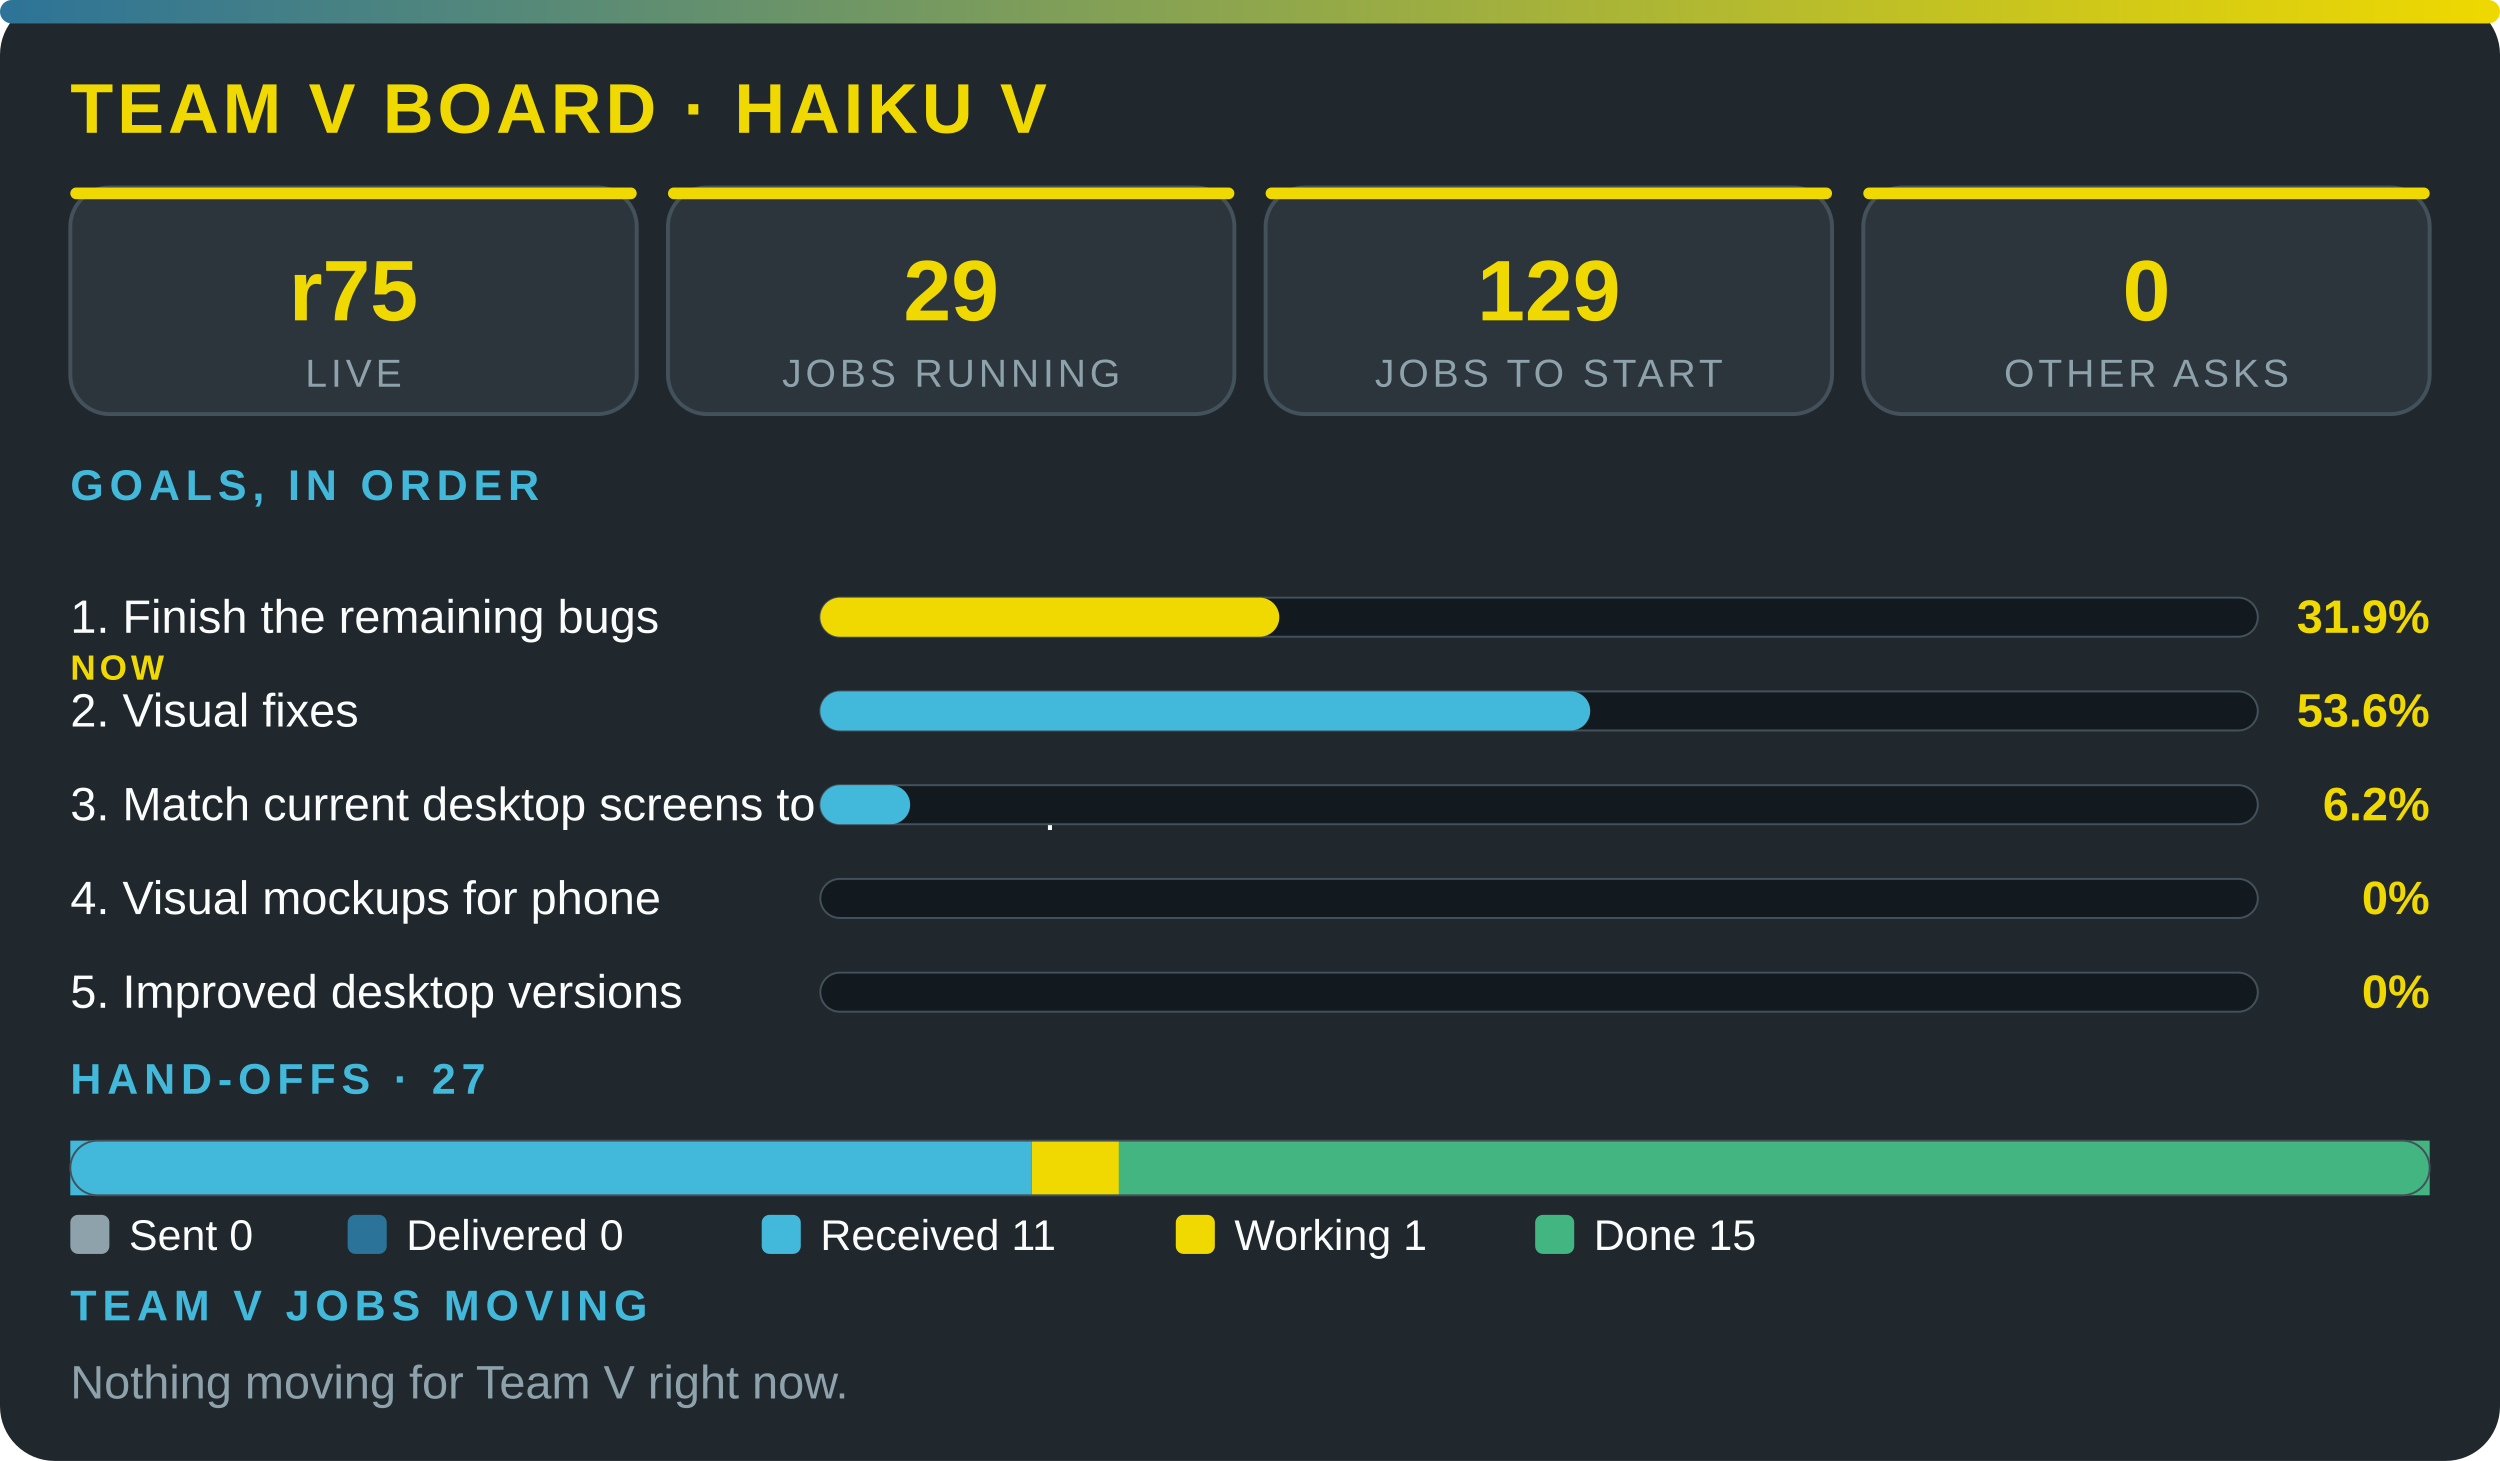
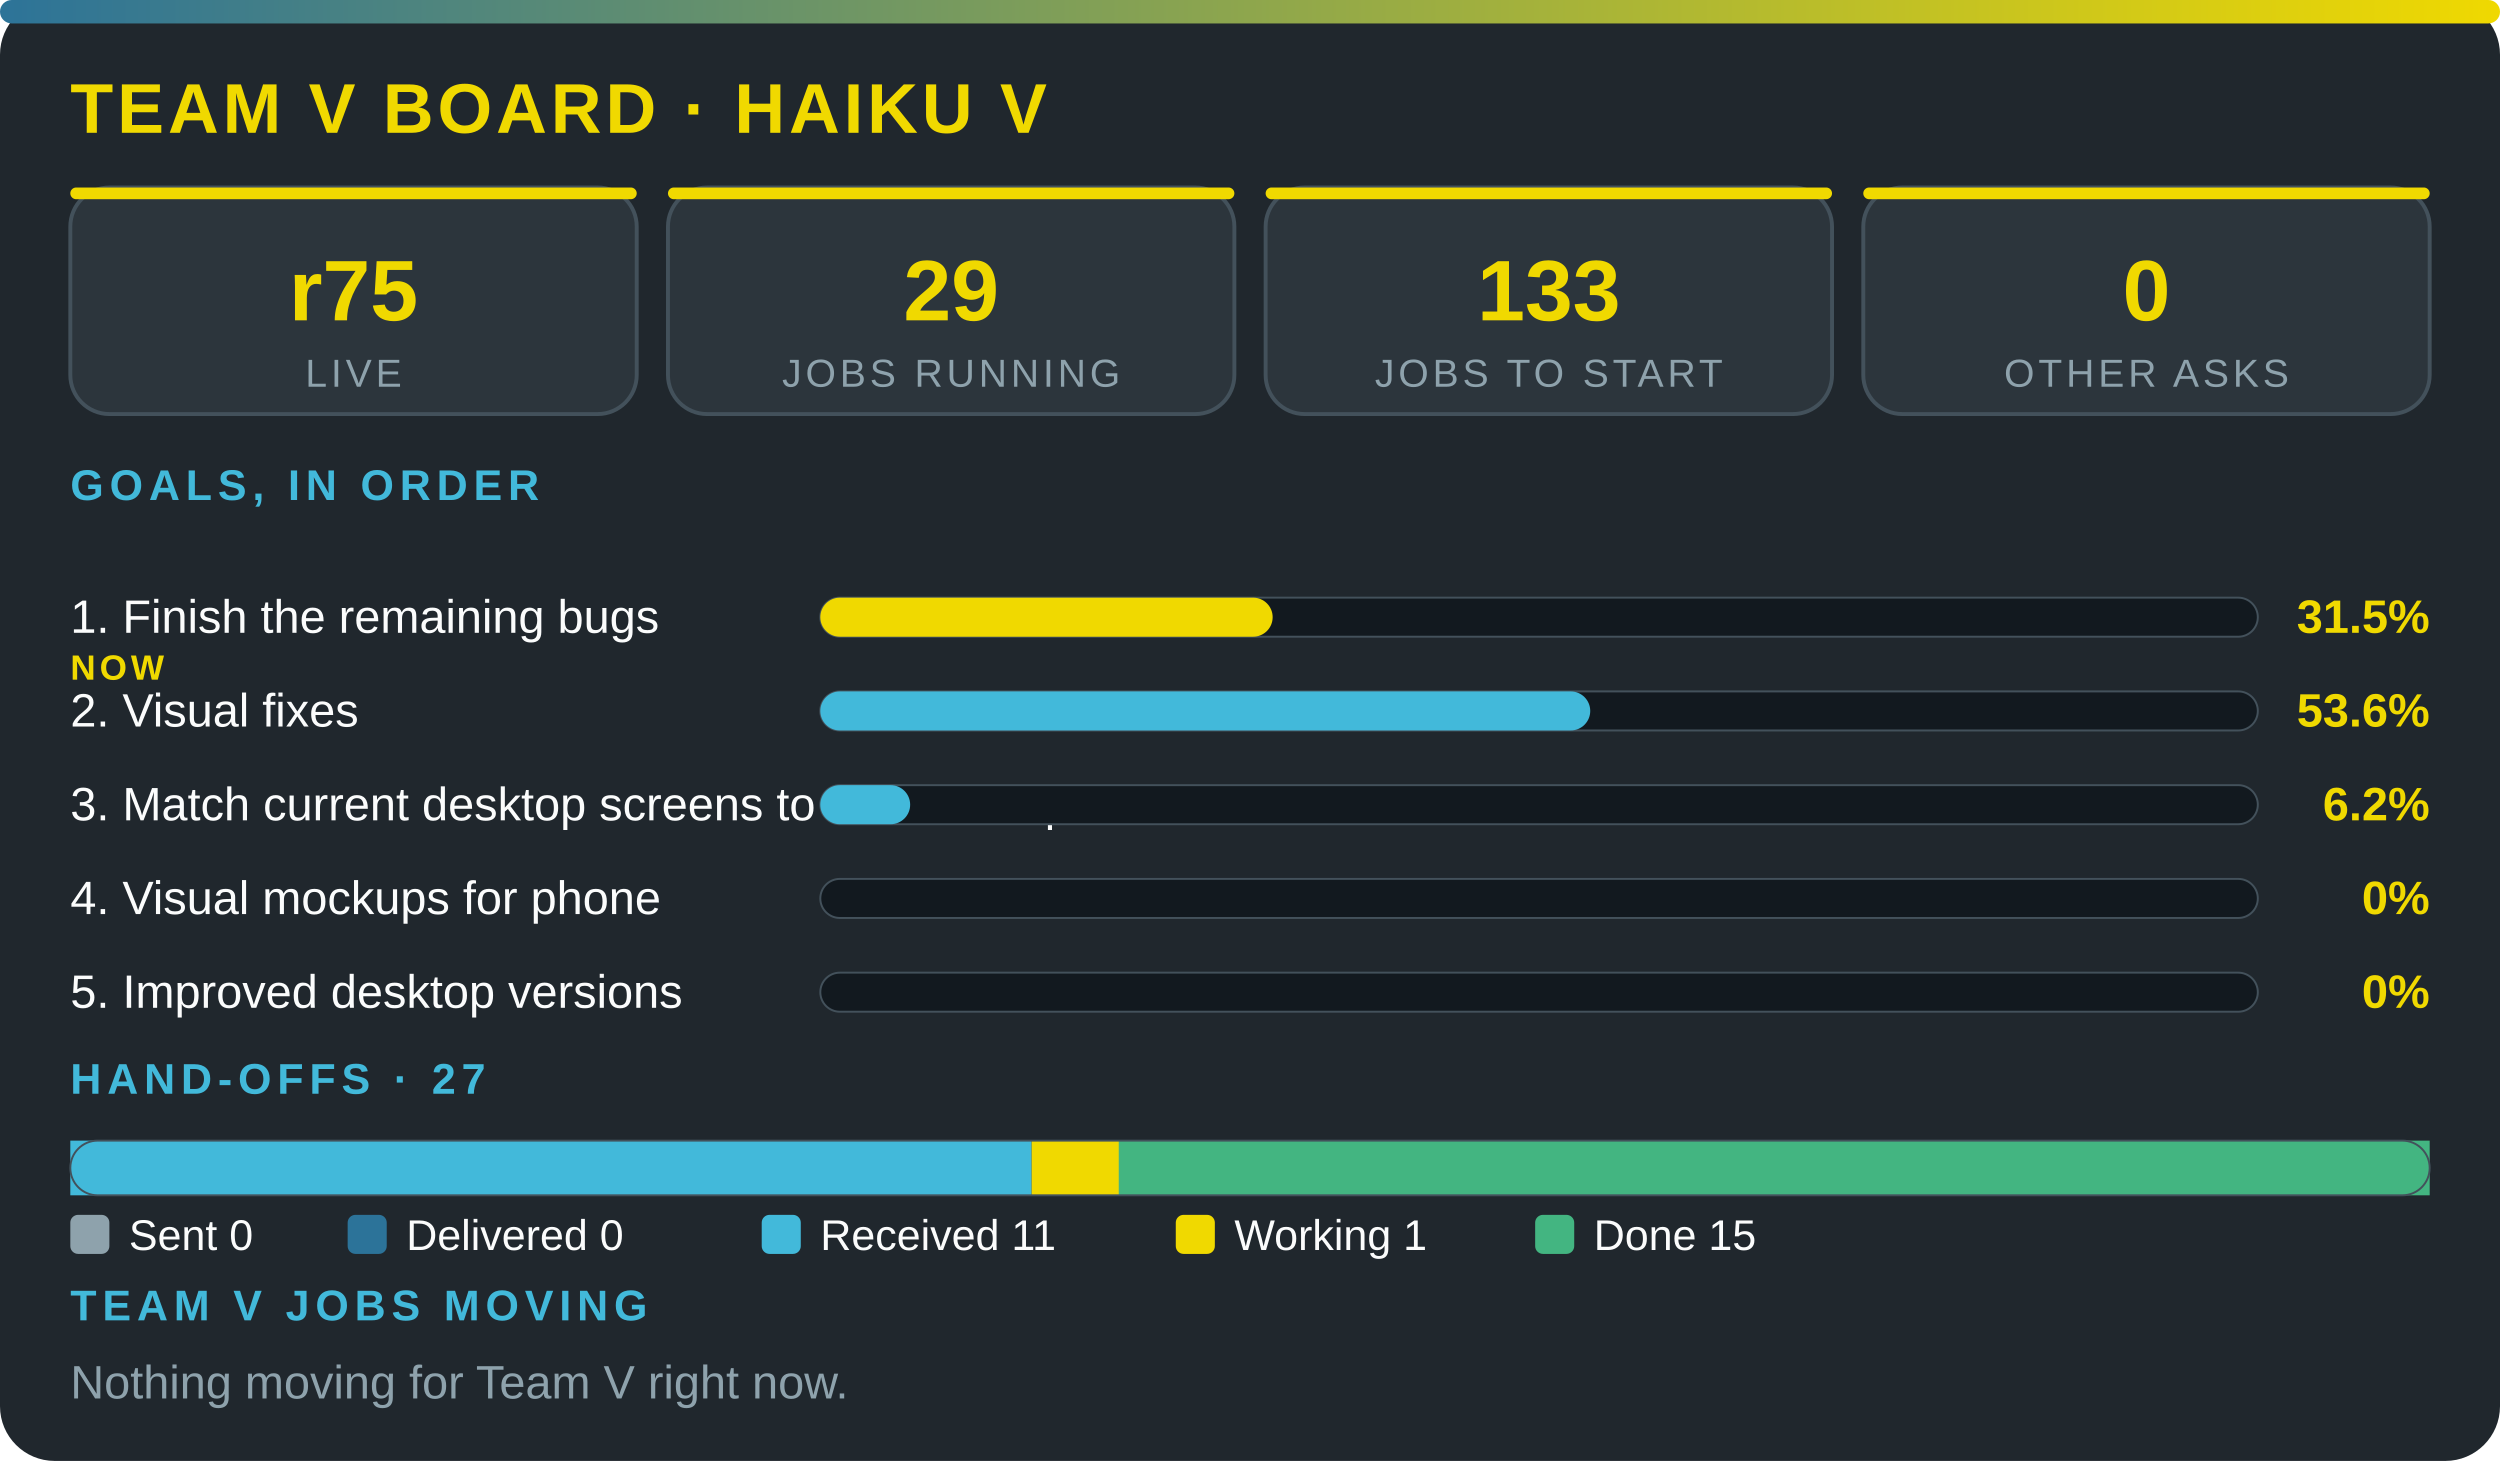
<svg xmlns="http://www.w3.org/2000/svg" viewBox="0 0 640 374" width="100%" role="img" aria-label="Team V board · Haiku V" font-family="'Segoe UI',system-ui,Arial,sans-serif">
  <defs>
    <linearGradient id="g">
      <stop offset="0" stop-color="#2c7399" />
      <stop offset="1" stop-color="#f0d900" />
    </linearGradient>
  </defs>
  <rect width="640" height="374" rx="14" fill="#20272d" />
  <rect width="640" height="6" rx="3" fill="url(#g)" />
  <text x="18" y="34" font-size="18" font-weight="800" fill="#f0d900" letter-spacing="1">TEAM V BOARD · HAIKU V</text>
  <rect x="18" y="48" width="145" height="58" rx="10" fill="#2c353c" stroke="#43515b" />
  <rect x="18" y="48" width="145" height="3" rx="1.5" fill="#f0d900" />
  <text x="90.5" y="82" font-size="22" font-weight="800" fill="#f0d900" text-anchor="middle">r75</text>
  <text x="90.5" y="99" font-size="10" fill="#8ea2ac" letter-spacing="1" text-anchor="middle">LIVE</text>
  <rect x="171" y="48" width="145" height="58" rx="10" fill="#2c353c" stroke="#43515b" />
  <rect x="171" y="48" width="145" height="3" rx="1.5" fill="#f0d900" />
  <text x="243.5" y="82" font-size="22" font-weight="800" fill="#f0d900" text-anchor="middle">29</text>
  <text x="243.5" y="99" font-size="10" fill="#8ea2ac" letter-spacing="1" text-anchor="middle">JOBS RUNNING</text>
  <rect x="324" y="48" width="145" height="58" rx="10" fill="#2c353c" stroke="#43515b" />
  <rect x="324" y="48" width="145" height="3" rx="1.5" fill="#f0d900" />
-   <text x="396.5" y="82" font-size="22" font-weight="800" fill="#f0d900" text-anchor="middle">129</text>
+   <text x="396.5" y="82" font-size="22" font-weight="800" fill="#f0d900" text-anchor="middle">133</text>
  <text x="396.5" y="99" font-size="10" fill="#8ea2ac" letter-spacing="1" text-anchor="middle">JOBS TO START</text>
  <rect x="477" y="48" width="145" height="58" rx="10" fill="#2c353c" stroke="#43515b" />
  <rect x="477" y="48" width="145" height="3" rx="1.5" fill="#f0d900" />
  <text x="549.5" y="82" font-size="22" font-weight="800" fill="#f0d900" text-anchor="middle">0</text>
  <text x="549.5" y="99" font-size="10" fill="#8ea2ac" letter-spacing="1" text-anchor="middle">OTHER ASKS</text>
  <text x="18" y="128" font-size="11" font-weight="700" fill="#42b9da" letter-spacing="1.5">GOALS, IN ORDER</text>
  <text x="18" y="162" font-size="12" fill="#fbfcfc">1. Finish the remaining bugs</text>
  <text x="18" y="174" font-size="9" font-weight="800" letter-spacing="1" fill="#f0d900">NOW</text>
  <rect x="210" y="153" width="368" height="10" rx="5" fill="#12191f" stroke="#43515b" stroke-width=".5" />
-   <rect x="210" y="153" width="117.5" height="10" rx="5" fill="#f0d900" />
-   <text x="622" y="162" font-size="12" font-weight="800" fill="#f0d900" text-anchor="end">31.9%</text>
+   <rect x="210" y="153" width="115.8" height="10" rx="5" fill="#f0d900" />
+   <text x="622" y="162" font-size="12" font-weight="800" fill="#f0d900" text-anchor="end">31.5%</text>
  <text x="18" y="186" font-size="12" fill="#fbfcfc">2. Visual fixes</text>
  <rect x="210" y="177" width="368" height="10" rx="5" fill="#12191f" stroke="#43515b" stroke-width=".5" />
  <rect x="210" y="177" width="197.1" height="10" rx="5" fill="#42b9da" />
  <text x="622" y="186" font-size="12" font-weight="800" fill="#f0d900" text-anchor="end">53.6%</text>
  <text x="18" y="210" font-size="12" fill="#fbfcfc">3. Match current desktop screens to the mockup</text>
  <rect x="210" y="201" width="368" height="10" rx="5" fill="#12191f" stroke="#43515b" stroke-width=".5" />
  <rect x="210" y="201" width="23" height="10" rx="5" fill="#42b9da" />
  <text x="622" y="210" font-size="12" font-weight="800" fill="#f0d900" text-anchor="end">6.2%</text>
  <text x="18" y="234" font-size="12" fill="#fbfcfc">4. Visual mockups for phone</text>
  <rect x="210" y="225" width="368" height="10" rx="5" fill="#12191f" stroke="#43515b" stroke-width=".5" />
  <text x="622" y="234" font-size="12" font-weight="800" fill="#f0d900" text-anchor="end">0%</text>
  <text x="18" y="258" font-size="12" fill="#fbfcfc">5. Improved desktop versions</text>
  <rect x="210" y="249" width="368" height="10" rx="5" fill="#12191f" stroke="#43515b" stroke-width=".5" />
  <text x="622" y="258" font-size="12" font-weight="800" fill="#f0d900" text-anchor="end">0%</text>
  <text x="18" y="280" font-size="11" font-weight="700" fill="#42b9da" letter-spacing="1.5">HAND-OFFS · 27</text>
  <rect x="18" y="292" width="246.1" height="14" fill="#42b9da" />
  <rect x="264.1" y="292" width="22.4" height="14" fill="#f0d900" />
  <rect x="286.4" y="292" width="335.6" height="14" fill="#43b581" />
  <rect x="18" y="292" width="604" height="14" rx="7" fill="none" stroke="#43515b" stroke-width=".5" />
  <rect x="18" y="311" width="10" height="10" rx="2" fill="#8ea2ac" />
  <text x="33" y="320" font-size="11" fill="#fbfcfc">Sent 0</text>
  <rect x="89" y="311" width="10" height="10" rx="2" fill="#2c7399" />
  <text x="104" y="320" font-size="11" fill="#fbfcfc">Delivered 0</text>
  <rect x="195" y="311" width="10" height="10" rx="2" fill="#42b9da" />
  <text x="210" y="320" font-size="11" fill="#fbfcfc">Received 11</text>
  <rect x="301" y="311" width="10" height="10" rx="2" fill="#f0d900" />
  <text x="316" y="320" font-size="11" fill="#fbfcfc">Working 1</text>
  <rect x="393" y="311" width="10" height="10" rx="2" fill="#43b581" />
  <text x="408" y="320" font-size="11" fill="#fbfcfc">Done 15</text>
  <text x="18" y="338" font-size="11" font-weight="700" fill="#42b9da" letter-spacing="1.5">TEAM V JOBS MOVING</text>
  <text x="18" y="358" font-size="12" fill="#8ea2ac">Nothing moving for Team V right now.</text>
</svg>
